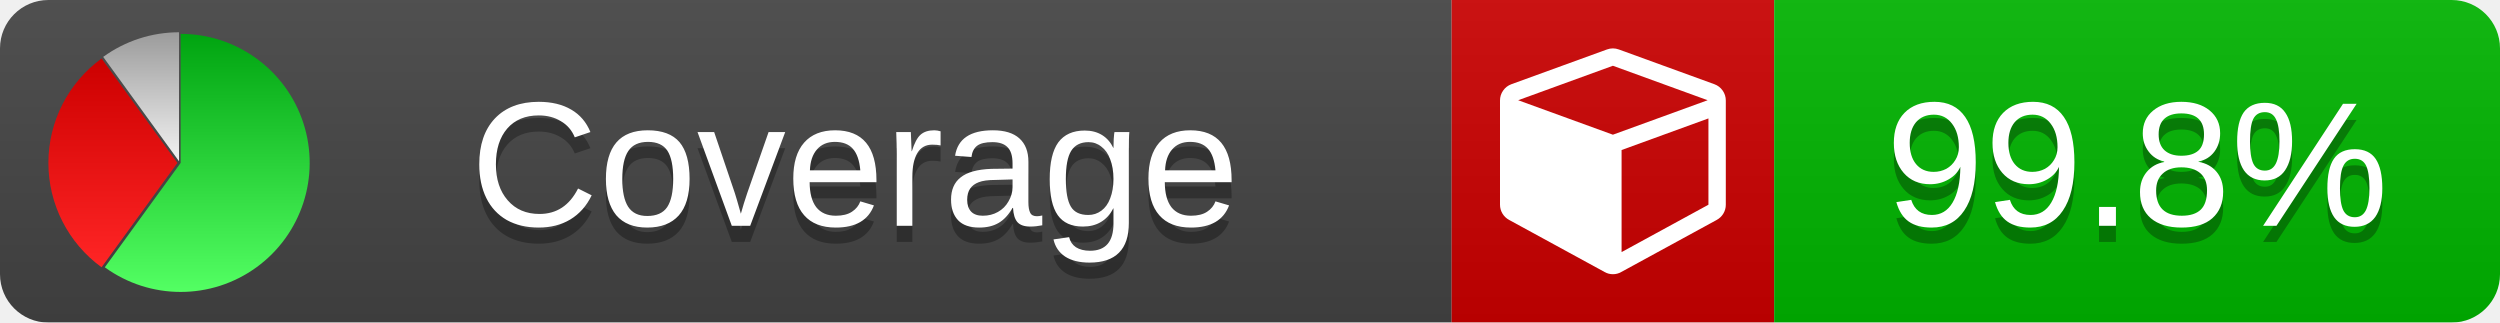
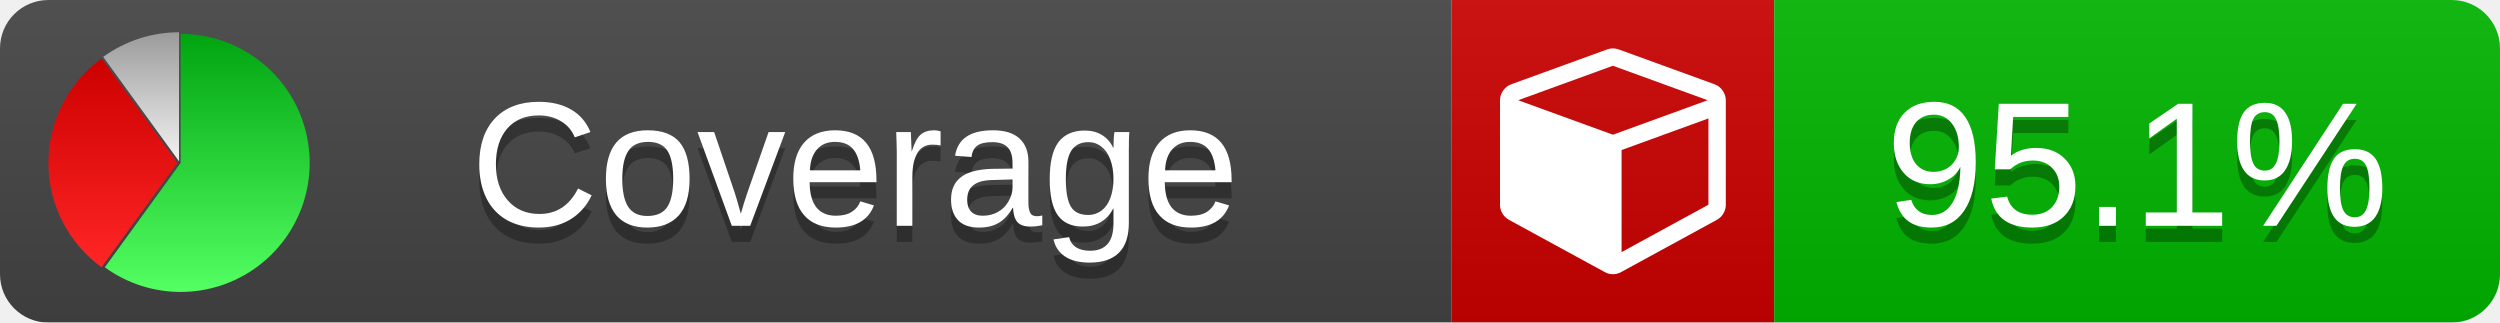
<svg xmlns="http://www.w3.org/2000/svg" xmlns:xlink="http://www.w3.org/1999/xlink" width="155" height="20">
  <style type="text/css">
          
            @keyframes fade1 {
                0% { visibility: visible; opacity: 1; }
               27% { visibility: visible; opacity: 1; }
               33% { visibility: hidden; opacity: 0; }
               60% { visibility: hidden; opacity: 0; }
               66% { visibility: hidden; opacity: 0; }
               93% { visibility: hidden; opacity: 0; }
              100% { visibility: visible; opacity: 1; }
            }
            @keyframes fade2 {
                0% { visibility: hidden; opacity: 0; }
               27% { visibility: hidden; opacity: 0; }
               33% { visibility: visible; opacity: 1; }
               60% { visibility: visible; opacity: 1; }
               66% { visibility: hidden; opacity: 0; }
               93% { visibility: hidden; opacity: 0; }
              100% { visibility: hidden; opacity: 0; }
            }
            @keyframes fade3 {
                0% { visibility: hidden; opacity: 0; }
               27% { visibility: hidden; opacity: 0; }
               33% { visibility: hidden; opacity: 0; }
               60% { visibility: hidden; opacity: 0; }
               66% { visibility: visible; opacity: 1; }
               93% { visibility: visible; opacity: 1; }
              100% { visibility: hidden; opacity: 0; }
            }
            .linecoverage {
                animation-duration: 15s;
                animation-name: fade1;
                animation-iteration-count: infinite;
            }
            .branchcoverage {
                animation-duration: 15s;
                animation-name: fade2;
                animation-iteration-count: infinite;
            }
            .methodcoverage {
                animation-duration: 15s;
                animation-name: fade3;
                animation-iteration-count: infinite;
            }
          
    </style>
  <defs>
    <linearGradient id="gradient" x2="0" y2="100%">
      <stop offset="0" stop-color="#bbb" stop-opacity=".1" />
      <stop offset="1" stop-opacity=".1" />
    </linearGradient>
    <linearGradient id="green" x2="0" y2="100%">
      <stop offset="0" stop-color="#00A410" />
      <stop offset="1" stop-color="#53FF63" />
    </linearGradient>
    <linearGradient id="red" x2="0" y2="100%">
      <stop offset="0" stop-color="#C00" />
      <stop offset="1" stop-color="#FF2525" />
    </linearGradient>
    <linearGradient id="gray" x2="0" y2="100%">
      <stop offset="0" stop-color="#9B9B9B" />
      <stop offset="1" stop-color="#F3F3F3" />
    </linearGradient>
    <mask id="mask">
      <rect width="155" height="20" rx="3" fill="#fff" />
    </mask>
    <g id="icon">
      <path style="fill:url(#green);" d="M205,202.5 l0,-200 a200,200 0 1,1 -117.558,361.803 z" />
      <path style="fill:url(#red);" d="M200,202.5 l-117.558,161.803 a200,200 0 0,1 0,-323.607 z" />
      <path style="fill:url(#gray);" d="M202.5,200 l-117.558,-161.803 a200,200 0 0,1 117.558,-38.196 z" />
    </g>
  </defs>
  <g mask="url(#mask)">
    <rect x="0" y="0" width="90" height="20" fill="#444" />
    <rect x="90" y="0" width="20" height="20" fill="#c00" />
    <rect x="110" y="0" width="45" height="20" fill="#00B600" />
    <rect x="0" y="0" width="155" height="20" fill="url(#gradient)" />
  </g>
  <g>
    <path class="" fill="#fff" d="m 100.538,15.629 5.385,-2.936 v -5.351 l -5.385,1.96 z M 100,8.351 105.873,6.214 100,4.077 94.127,6.214 Z m 7,-2.12 v 6.462 q 0,0.294 -0.151,0.547 -0.151,0.252 -0.412,0.395 l -5.923,3.231 q -0.236,0.135 -0.513,0.135 -0.278,0 -0.513,-0.135 l -5.923,-3.231 Q 93.303,13.492 93.151,13.239 93,12.987 93,12.692 v -6.462 q 0,-0.337 0.194,-0.614 0.194,-0.278 0.513,-0.395 l 5.923,-2.154 q 0.185,-0.067 0.37,-0.067 0.185,0 0.37,0.067 l 5.923,2.154 q 0.32,0.118 0.513,0.395 Q 107,5.894 107,6.231 Z" />
  </g>
  <g fill="#fff" text-anchor="middle" font-family="Verdana,Arial,Geneva,sans-serif" font-size="11">
    <a xlink:href="https://github.com/danielpalme/ReportGenerator" target="_top">
      <use xlink:href="#icon" transform="translate(3,2) scale(.04)" />
    </a>
    <text x="53" y="15" fill="#010101" fill-opacity=".3">Coverage</text>
    <text x="53" y="14" fill="#fff">Coverage</text>
-     <text class="" x="132.5" y="15" fill="#010101" fill-opacity=".3">99.8%</text>
-     <text class="" x="132.5" y="14">99.8%</text>
+     <text class="" x="132.5" y="15" fill="#010101" fill-opacity=".3">95.1%</text>
+     <text class="" x="132.5" y="14">95.1%</text>
  </g>
  <g>
    <rect class="" x="90" y="0" width="65" height="20" fill-opacity="0" />
  </g>
</svg>
